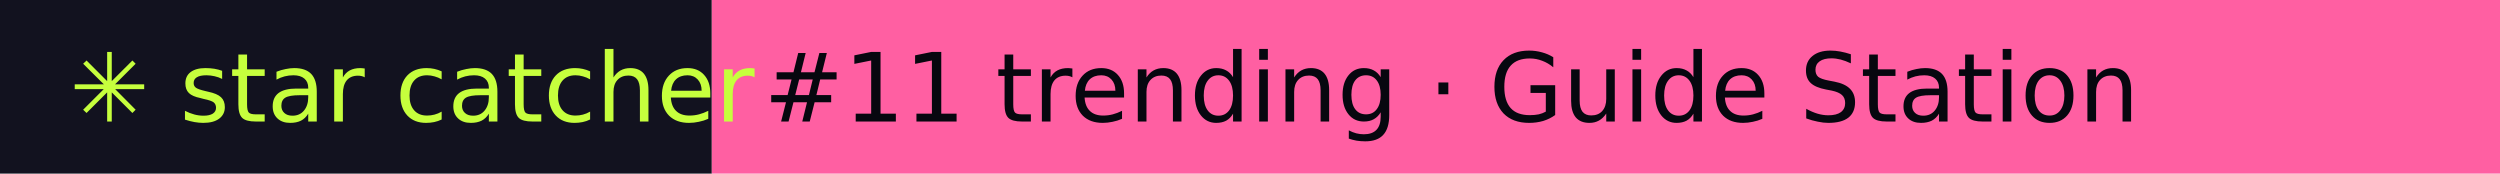
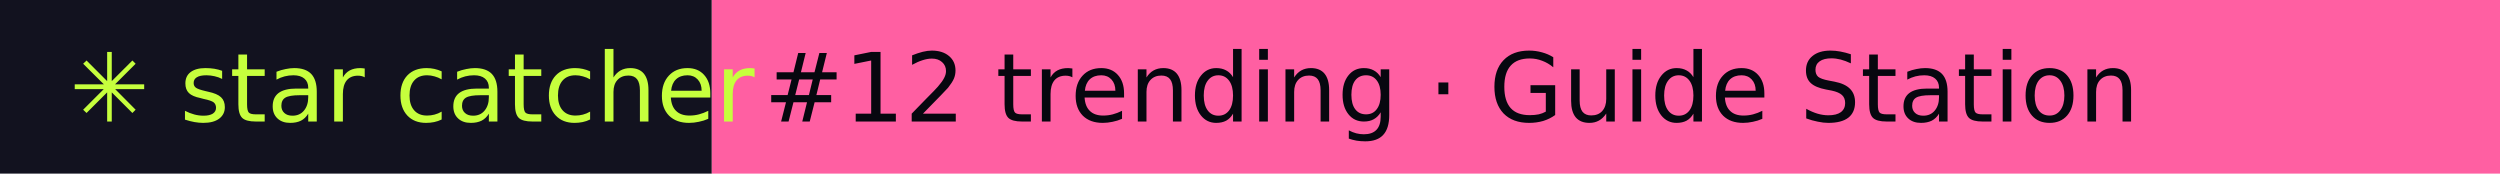
- <svg xmlns="http://www.w3.org/2000/svg" width="288" height="20" role="img" aria-label="star catcher: #11 trending · Guide Station">
+ <svg xmlns="http://www.w3.org/2000/svg" width="288" height="20" role="img" aria-label="star catcher: #12 trending · Guide Station">
  <rect width="82" height="20" fill="#12121F" />
  <rect x="82" width="206" height="20" fill="#FF5FA2" />
  <g font-family="Verdana,DejaVu Sans,sans-serif" font-size="11">
    <text x="8" y="14" fill="#C6FF3D">✳ star catcher</text>
-     <text x="88" y="14" fill="#07070F">#11 trending · Guide Station</text>
+     <text x="88" y="14" fill="#07070F">#12 trending · Guide Station</text>
  </g>
</svg>
